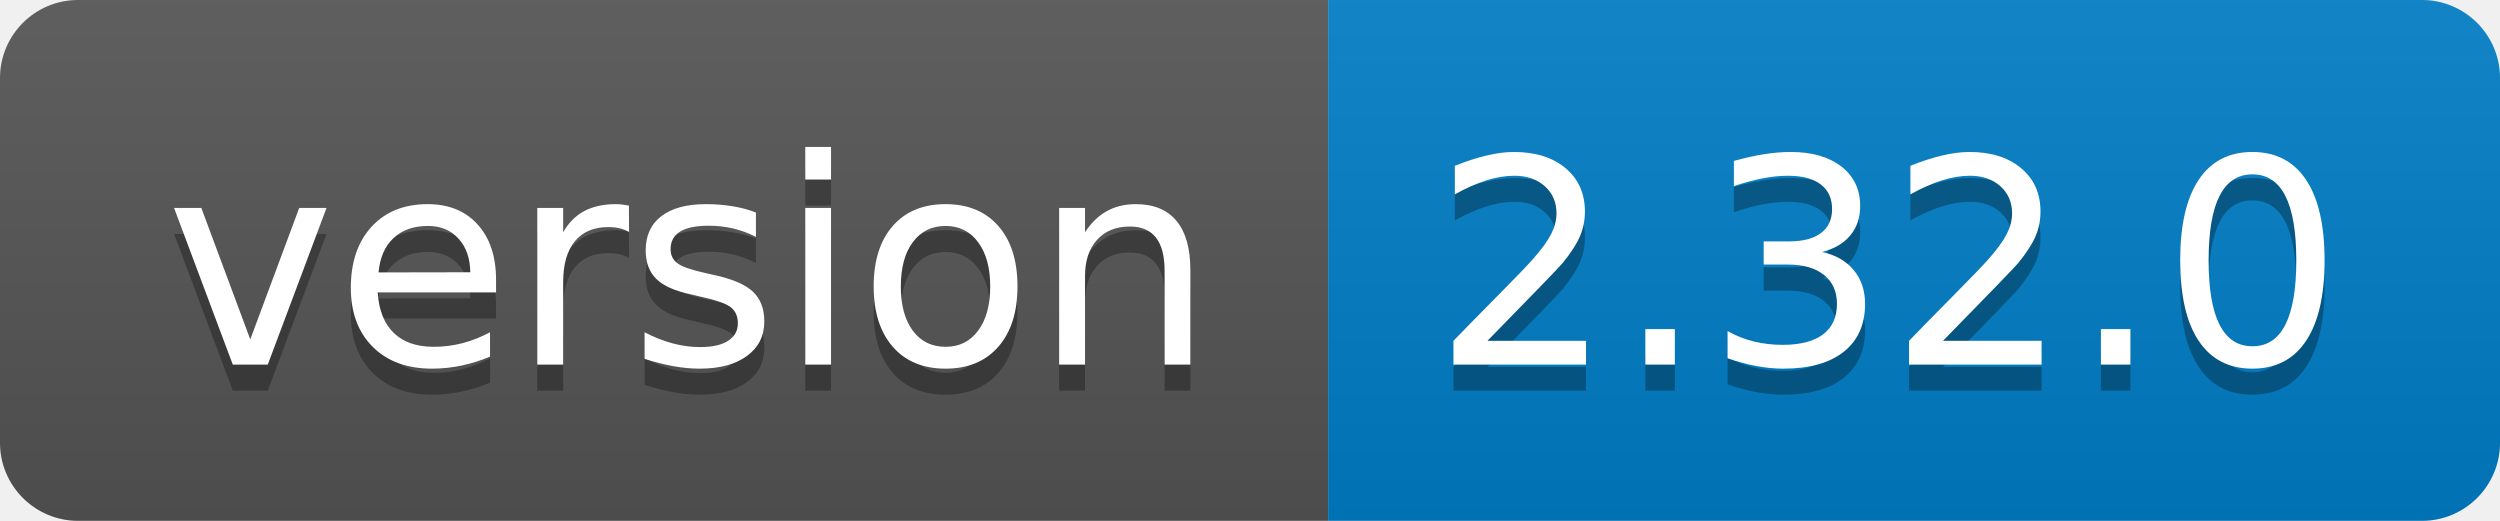
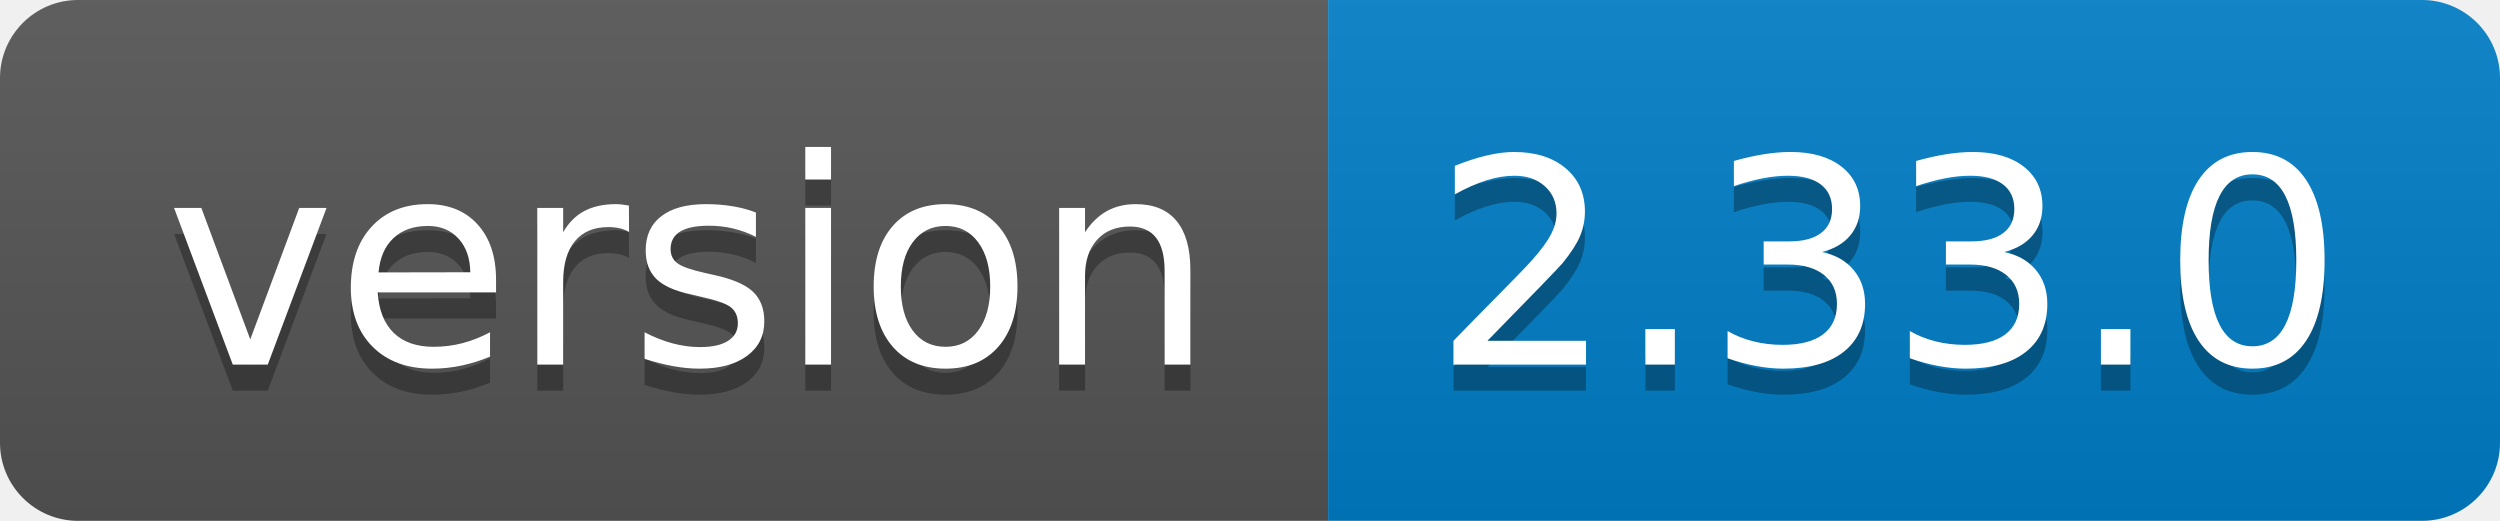
<svg xmlns="http://www.w3.org/2000/svg" width="96" height="20">
  <linearGradient id="b" x2="0" y2="100%">
    <stop offset="0" stop-color="#bbb" stop-opacity=".1" />
    <stop offset="1" stop-opacity=".1" />
  </linearGradient>
  <clipPath id="a">
    <rect width="96" height="20" rx="3" fill="#fff" />
  </clipPath>
  <g clip-path="url(#a)">
    <path fill="#555" d="M0 0h51v20H0z" />
    <path fill="#007ec6" d="M51 0h45v20H51z" />
    <path fill="url(#b)" d="M0 0h96v20H0z" />
  </g>
  <g fill="#fff" text-anchor="middle" font-family="DejaVu Sans,Verdana,Geneva,sans-serif" font-size="110">
    <text x="265" y="150" fill="#010101" fill-opacity=".3" transform="scale(.1)" textLength="410">version</text>
    <text x="265" y="140" transform="scale(.1)" textLength="410">version</text>
-     <text x="725" y="150" fill="#010101" fill-opacity=".3" transform="scale(.1)" textLength="350">2.32.0</text>
-     <text x="725" y="140" transform="scale(.1)" textLength="350">2.32.0</text>
+     <text x="725" y="150" fill="#010101" fill-opacity=".3" transform="scale(.1)" textLength="350">2.33.0</text>
+     <text x="725" y="140" transform="scale(.1)" textLength="350">2.33.0</text>
  </g>
</svg>
